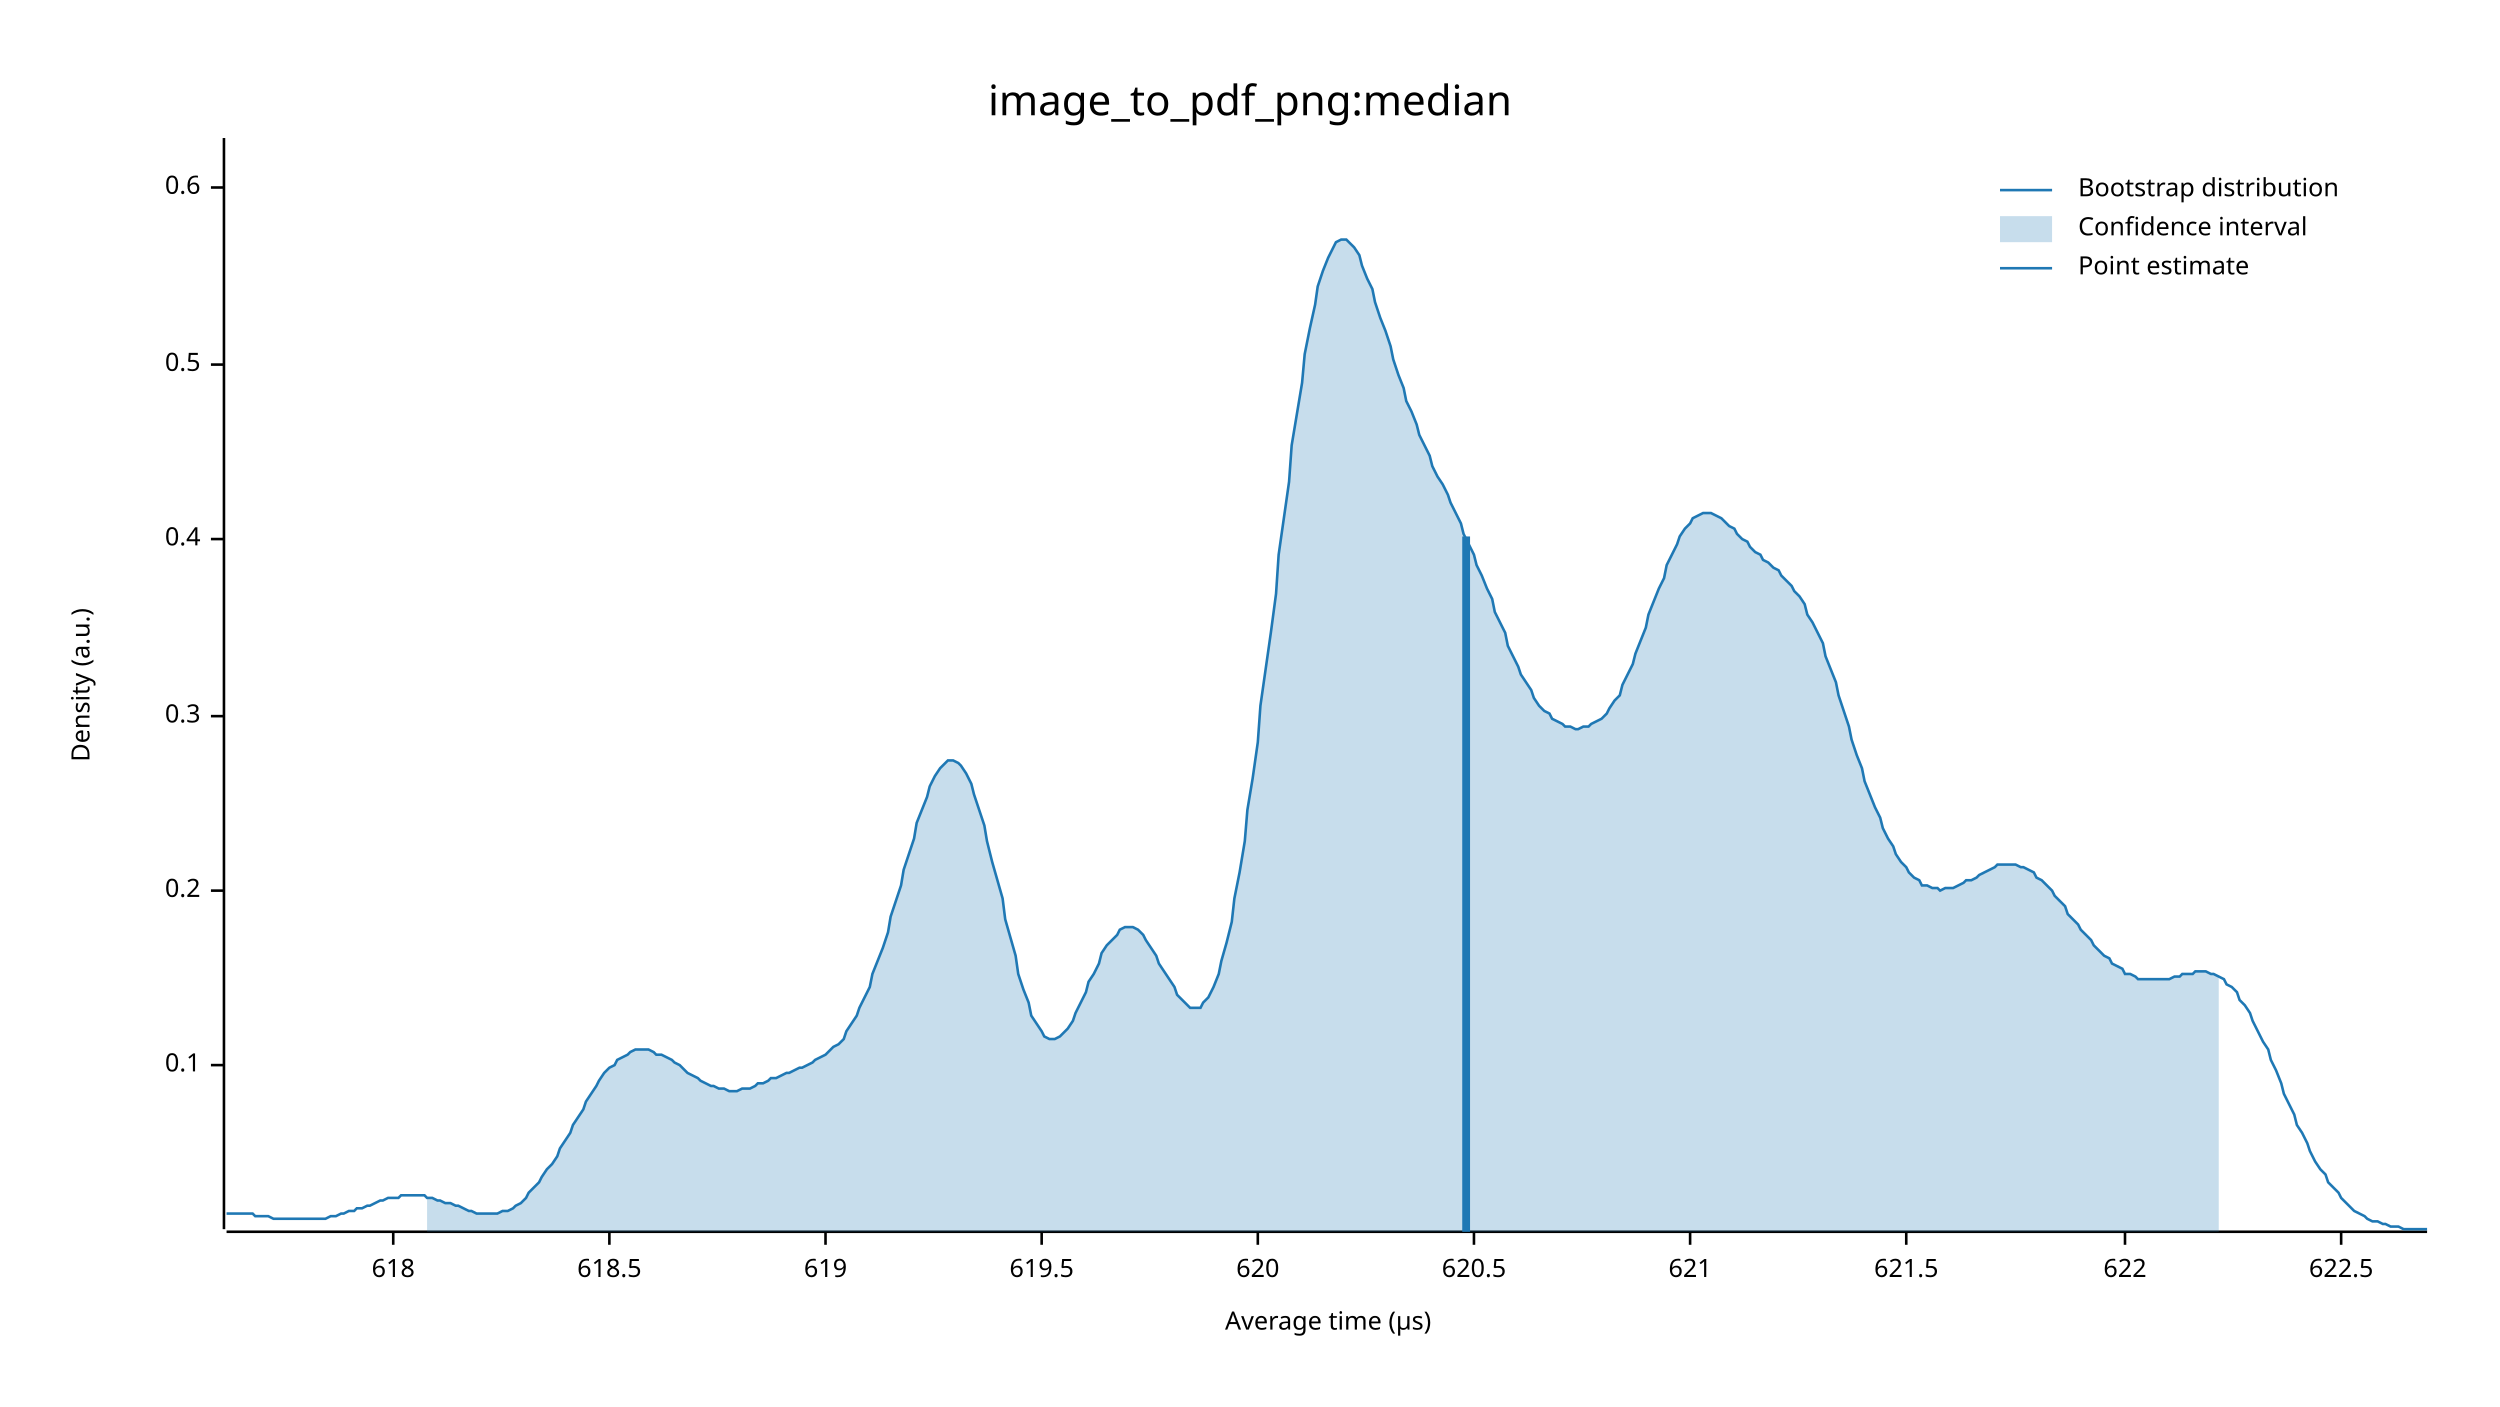
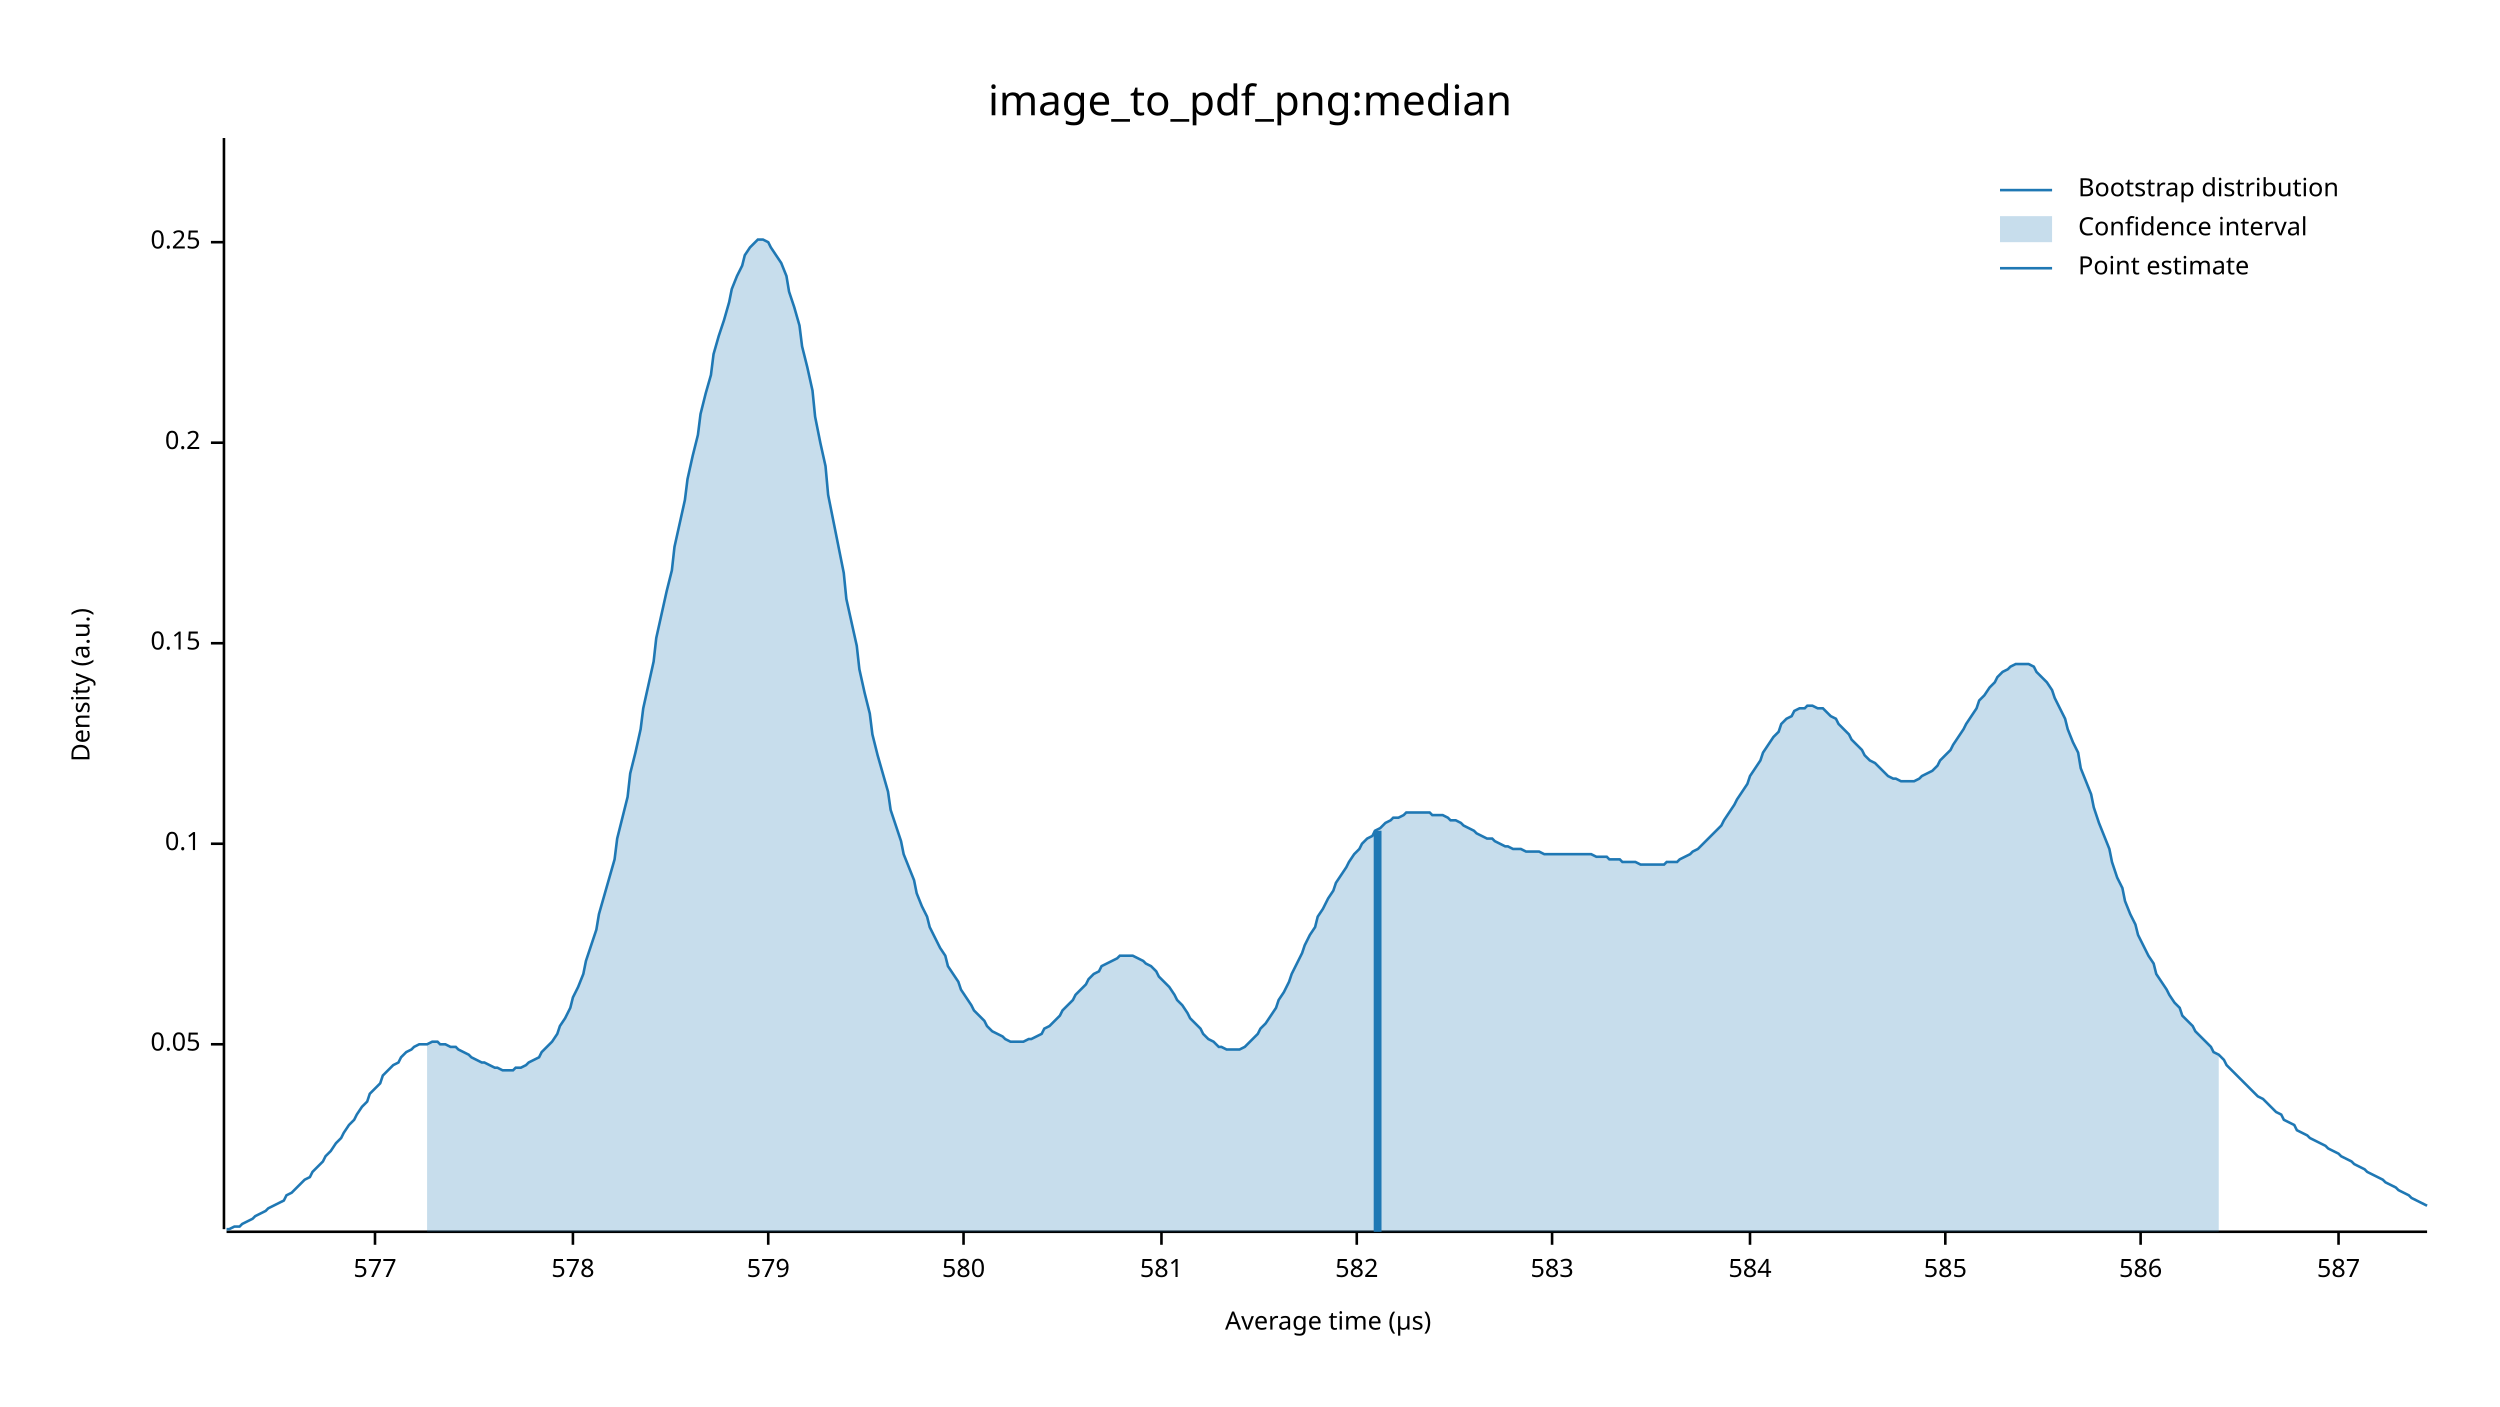
<svg xmlns="http://www.w3.org/2000/svg" width="960" height="540" viewBox="0 0 960 540">
  <text x="480" y="32" dy="0.76em" text-anchor="middle" font-family="sans-serif" font-size="16.129" opacity="1" fill="#000000">
image_to_pdf_png:median
</text>
  <text x="27" y="263" dy="0.76em" text-anchor="middle" font-family="sans-serif" font-size="9.677" opacity="1" fill="#000000" transform="rotate(270, 27, 263)">
Density (a.u.)
</text>
  <text x="510" y="513" dy="-0.5ex" text-anchor="middle" font-family="sans-serif" font-size="9.677" opacity="1" fill="#000000">
Average time (µs)
</text>
  <polyline fill="none" opacity="1" stroke="#000000" stroke-width="1" points="86,53 86,472 " />
-   <text x="77" y="409" dy="0.5ex" text-anchor="end" font-family="sans-serif" font-size="9.677" opacity="1" fill="#000000">
+   <text x="77" y="401" dy="0.5ex" text-anchor="end" font-family="sans-serif" font-size="9.677" opacity="1" fill="#000000">
+ 0.05
+ </text>
+   <polyline fill="none" opacity="1" stroke="#000000" stroke-width="1" points="81,401 86,401 " />
+   <text x="77" y="324" dy="0.5ex" text-anchor="end" font-family="sans-serif" font-size="9.677" opacity="1" fill="#000000">
0.1
</text>
-   <polyline fill="none" opacity="1" stroke="#000000" stroke-width="1" points="81,409 86,409 " />
-   <text x="77" y="342" dy="0.5ex" text-anchor="end" font-family="sans-serif" font-size="9.677" opacity="1" fill="#000000">
+   <polyline fill="none" opacity="1" stroke="#000000" stroke-width="1" points="81,324 86,324 " />
+   <text x="77" y="247" dy="0.5ex" text-anchor="end" font-family="sans-serif" font-size="9.677" opacity="1" fill="#000000">
+ 0.15
+ </text>
+   <polyline fill="none" opacity="1" stroke="#000000" stroke-width="1" points="81,247 86,247 " />
+   <text x="77" y="170" dy="0.5ex" text-anchor="end" font-family="sans-serif" font-size="9.677" opacity="1" fill="#000000">
0.2
</text>
-   <polyline fill="none" opacity="1" stroke="#000000" stroke-width="1" points="81,342 86,342 " />
-   <text x="77" y="275" dy="0.5ex" text-anchor="end" font-family="sans-serif" font-size="9.677" opacity="1" fill="#000000">
- 0.3
+   <polyline fill="none" opacity="1" stroke="#000000" stroke-width="1" points="81,170 86,170 " />
+   <text x="77" y="93" dy="0.5ex" text-anchor="end" font-family="sans-serif" font-size="9.677" opacity="1" fill="#000000">
+ 0.25
</text>
-   <polyline fill="none" opacity="1" stroke="#000000" stroke-width="1" points="81,275 86,275 " />
-   <text x="77" y="207" dy="0.5ex" text-anchor="end" font-family="sans-serif" font-size="9.677" opacity="1" fill="#000000">
- 0.4
+   <polyline fill="none" opacity="1" stroke="#000000" stroke-width="1" points="81,93 86,93 " />
+   <polyline fill="none" opacity="1" stroke="#000000" stroke-width="1" points="87,473 932,473 " />
+   <text x="144" y="483" dy="0.76em" text-anchor="middle" font-family="sans-serif" font-size="9.677" opacity="1" fill="#000000">
+ 577
</text>
-   <polyline fill="none" opacity="1" stroke="#000000" stroke-width="1" points="81,207 86,207 " />
-   <text x="77" y="140" dy="0.5ex" text-anchor="end" font-family="sans-serif" font-size="9.677" opacity="1" fill="#000000">
- 0.5
+   <polyline fill="none" opacity="1" stroke="#000000" stroke-width="1" points="144,473 144,478 " />
+   <text x="220" y="483" dy="0.76em" text-anchor="middle" font-family="sans-serif" font-size="9.677" opacity="1" fill="#000000">
+ 578
</text>
-   <polyline fill="none" opacity="1" stroke="#000000" stroke-width="1" points="81,140 86,140 " />
-   <text x="77" y="72" dy="0.5ex" text-anchor="end" font-family="sans-serif" font-size="9.677" opacity="1" fill="#000000">
- 0.6
+   <polyline fill="none" opacity="1" stroke="#000000" stroke-width="1" points="220,473 220,478 " />
+   <text x="295" y="483" dy="0.76em" text-anchor="middle" font-family="sans-serif" font-size="9.677" opacity="1" fill="#000000">
+ 579
</text>
-   <polyline fill="none" opacity="1" stroke="#000000" stroke-width="1" points="81,72 86,72 " />
-   <polyline fill="none" opacity="1" stroke="#000000" stroke-width="1" points="87,473 932,473 " />
-   <text x="151" y="483" dy="0.76em" text-anchor="middle" font-family="sans-serif" font-size="9.677" opacity="1" fill="#000000">
- 618
+   <polyline fill="none" opacity="1" stroke="#000000" stroke-width="1" points="295,473 295,478 " />
+   <text x="370" y="483" dy="0.76em" text-anchor="middle" font-family="sans-serif" font-size="9.677" opacity="1" fill="#000000">
+ 580
</text>
-   <polyline fill="none" opacity="1" stroke="#000000" stroke-width="1" points="151,473 151,478 " />
-   <text x="234" y="483" dy="0.76em" text-anchor="middle" font-family="sans-serif" font-size="9.677" opacity="1" fill="#000000">
- 618.5
+   <polyline fill="none" opacity="1" stroke="#000000" stroke-width="1" points="370,473 370,478 " />
+   <text x="446" y="483" dy="0.76em" text-anchor="middle" font-family="sans-serif" font-size="9.677" opacity="1" fill="#000000">
+ 581
</text>
-   <polyline fill="none" opacity="1" stroke="#000000" stroke-width="1" points="234,473 234,478 " />
-   <text x="317" y="483" dy="0.76em" text-anchor="middle" font-family="sans-serif" font-size="9.677" opacity="1" fill="#000000">
- 619
+   <polyline fill="none" opacity="1" stroke="#000000" stroke-width="1" points="446,473 446,478 " />
+   <text x="521" y="483" dy="0.76em" text-anchor="middle" font-family="sans-serif" font-size="9.677" opacity="1" fill="#000000">
+ 582
</text>
-   <polyline fill="none" opacity="1" stroke="#000000" stroke-width="1" points="317,473 317,478 " />
-   <text x="400" y="483" dy="0.76em" text-anchor="middle" font-family="sans-serif" font-size="9.677" opacity="1" fill="#000000">
- 619.5
+   <polyline fill="none" opacity="1" stroke="#000000" stroke-width="1" points="521,473 521,478 " />
+   <text x="596" y="483" dy="0.76em" text-anchor="middle" font-family="sans-serif" font-size="9.677" opacity="1" fill="#000000">
+ 583
</text>
-   <polyline fill="none" opacity="1" stroke="#000000" stroke-width="1" points="400,473 400,478 " />
-   <text x="483" y="483" dy="0.76em" text-anchor="middle" font-family="sans-serif" font-size="9.677" opacity="1" fill="#000000">
- 620
+   <polyline fill="none" opacity="1" stroke="#000000" stroke-width="1" points="596,473 596,478 " />
+   <text x="672" y="483" dy="0.76em" text-anchor="middle" font-family="sans-serif" font-size="9.677" opacity="1" fill="#000000">
+ 584
</text>
-   <polyline fill="none" opacity="1" stroke="#000000" stroke-width="1" points="483,473 483,478 " />
-   <text x="566" y="483" dy="0.76em" text-anchor="middle" font-family="sans-serif" font-size="9.677" opacity="1" fill="#000000">
- 620.5
+   <polyline fill="none" opacity="1" stroke="#000000" stroke-width="1" points="672,473 672,478 " />
+   <text x="747" y="483" dy="0.76em" text-anchor="middle" font-family="sans-serif" font-size="9.677" opacity="1" fill="#000000">
+ 585
</text>
-   <polyline fill="none" opacity="1" stroke="#000000" stroke-width="1" points="566,473 566,478 " />
-   <text x="649" y="483" dy="0.76em" text-anchor="middle" font-family="sans-serif" font-size="9.677" opacity="1" fill="#000000">
- 621
+   <polyline fill="none" opacity="1" stroke="#000000" stroke-width="1" points="747,473 747,478 " />
+   <text x="822" y="483" dy="0.76em" text-anchor="middle" font-family="sans-serif" font-size="9.677" opacity="1" fill="#000000">
+ 586
</text>
-   <polyline fill="none" opacity="1" stroke="#000000" stroke-width="1" points="649,473 649,478 " />
-   <text x="732" y="483" dy="0.76em" text-anchor="middle" font-family="sans-serif" font-size="9.677" opacity="1" fill="#000000">
- 621.5
+   <polyline fill="none" opacity="1" stroke="#000000" stroke-width="1" points="822,473 822,478 " />
+   <text x="898" y="483" dy="0.76em" text-anchor="middle" font-family="sans-serif" font-size="9.677" opacity="1" fill="#000000">
+ 587
</text>
-   <polyline fill="none" opacity="1" stroke="#000000" stroke-width="1" points="732,473 732,478 " />
-   <text x="816" y="483" dy="0.76em" text-anchor="middle" font-family="sans-serif" font-size="9.677" opacity="1" fill="#000000">
- 622
- </text>
-   <polyline fill="none" opacity="1" stroke="#000000" stroke-width="1" points="816,473 816,478 " />
-   <text x="899" y="483" dy="0.76em" text-anchor="middle" font-family="sans-serif" font-size="9.677" opacity="1" fill="#000000">
- 622.5
- </text>
-   <polyline fill="none" opacity="1" stroke="#000000" stroke-width="1" points="899,473 899,478 " />
-   <polyline fill="none" opacity="1" stroke="#1F78B4" stroke-width="1" points="87,466 88,466 90,466 92,466 93,466 95,466 97,466 98,467 100,467 102,467 103,467 105,468 107,468 109,468 110,468 112,468 114,468 115,468 117,468 119,468 120,468 122,468 124,468 125,468 127,467 129,467 131,466 132,466 134,465 136,465 137,464 139,464 141,463 142,463 144,462 146,461 147,461 149,460 151,460 153,460 154,459 156,459 158,459 159,459 161,459 163,459 164,460 166,460 168,461 169,461 171,462 173,462 175,463 176,463 178,464 180,465 181,465 183,466 185,466 186,466 188,466 190,466 191,466 193,465 195,465 197,464 198,463 200,462 202,460 203,458 205,456 207,454 208,452 210,449 212,447 214,444 215,441 217,438 219,435 220,432 222,429 224,426 225,423 227,420 229,417 230,415 232,412 234,410 236,409 237,407 239,406 241,405 242,404 244,403 246,403 247,403 249,403 251,404 252,405 254,405 256,406 258,407 259,408 261,409 263,411 264,412 266,413 268,414 269,415 271,416 273,417 274,417 276,418 278,418 280,419 281,419 283,419 285,418 286,418 288,418 290,417 291,416 293,416 295,415 296,414 298,414 300,413 302,412 303,412 305,411 307,410 308,410 310,409 312,408 313,407 315,406 317,405 318,404 320,402 322,401 324,399 325,396 327,393 329,390 330,387 332,383 334,379 335,374 337,369 339,364 341,358 342,352 344,346 346,340 347,334 349,328 351,322 352,316 354,311 356,306 357,302 359,298 361,295 363,293 364,292 366,292 368,293 369,294 371,297 373,301 374,305 376,311 378,317 379,323 381,331 383,338 385,345 386,353 388,360 390,367 391,374 393,380 395,385 396,390 398,393 400,396 401,398 403,399 405,399 407,398 408,397 410,395 412,392 413,389 415,385 417,381 418,377 420,374 422,370 423,366 425,363 427,361 429,359 430,357 432,356 434,356 435,356 437,357 439,359 440,361 442,364 444,367 445,370 447,373 449,376 451,379 452,382 454,384 456,386 457,387 459,387 461,387 462,385 464,383 466,379 468,374 469,369 471,362 473,354 474,345 476,335 478,323 479,311 481,299 483,285 484,271 486,257 488,243 490,228 491,213 493,199 495,185 496,171 498,159 500,147 501,136 503,126 505,117 506,110 508,104 510,99 512,95 513,93 515,92 517,92 518,93 520,95 522,98 523,102 525,107 527,111 528,116 530,122 532,127 534,133 535,138 537,144 539,149 540,154 542,158 544,163 545,167 547,171 549,175 550,179 552,183 554,186 556,190 557,193 559,197 561,201 562,205 564,209 566,213 567,217 569,221 571,226 573,230 574,235 576,239 578,243 579,248 581,252 583,256 584,259 586,262 588,265 589,268 591,271 593,273 595,274 596,276 598,277 600,278 601,279 603,279 605,280 606,280 608,279 610,279 611,278 613,277 615,276 617,274 618,272 620,269 622,267 623,263 625,259 627,255 628,251 630,246 632,241 633,236 635,231 637,226 639,222 640,217 642,213 644,209 645,206 647,203 649,201 650,199 652,198 654,197 655,197 657,197 659,198 661,199 662,200 664,202 666,203 667,205 669,207 671,208 672,210 674,212 676,213 677,215 679,216 681,218 683,219 684,221 686,223 688,225 689,227 691,229 693,232 694,236 696,239 698,243 700,247 701,252 703,257 705,262 706,267 708,273 710,279 711,284 713,290 715,295 716,300 718,305 720,310 722,314 723,318 725,322 727,325 728,328 730,331 732,333 733,335 735,337 737,338 738,340 740,340 742,341 744,341 745,342 747,341 749,341 750,341 752,340 754,339 755,338 757,338 759,337 760,336 762,335 764,334 766,333 767,332 769,332 771,332 772,332 774,332 776,333 777,333 779,334 781,335 782,337 784,338 786,340 788,342 789,344 791,346 793,348 794,351 796,353 798,355 799,357 801,359 803,361 804,363 806,365 808,367 810,368 811,370 813,371 815,372 816,374 818,374 820,375 821,376 823,376 825,376 827,376 828,376 830,376 832,376 833,376 835,375 837,375 838,374 840,374 842,374 843,373 845,373 847,373 849,374 850,374 852,375 854,376 855,378 857,379 859,381 860,384 862,386 864,389 865,392 867,396 869,400 871,403 872,407 874,411 876,416 877,420 879,424 881,428 882,432 884,435 886,439 887,442 889,446 891,449 893,451 894,454 896,456 898,458 899,460 901,462 903,464 904,465 906,466 908,467 909,468 911,469 913,469 915,470 916,470 918,471 920,471 921,471 923,472 925,472 926,472 928,472 930,472 932,472 " />
-   <polygon opacity="0.25" fill="#1F78B4" points="164,460 166,460 168,461 169,461 171,462 173,462 175,463 176,463 178,464 180,465 181,465 183,466 185,466 186,466 188,466 190,466 191,466 193,465 195,465 197,464 198,463 200,462 202,460 203,458 205,456 207,454 208,452 210,449 212,447 214,444 215,441 217,438 219,435 220,432 222,429 224,426 225,423 227,420 229,417 230,415 232,412 234,410 236,409 237,407 239,406 241,405 242,404 244,403 246,403 247,403 249,403 251,404 252,405 254,405 256,406 258,407 259,408 261,409 263,411 264,412 266,413 268,414 269,415 271,416 273,417 274,417 276,418 278,418 280,419 281,419 283,419 285,418 286,418 288,418 290,417 291,416 293,416 295,415 296,414 298,414 300,413 302,412 303,412 305,411 307,410 308,410 310,409 312,408 313,407 315,406 317,405 318,404 320,402 322,401 324,399 325,396 327,393 329,390 330,387 332,383 334,379 335,374 337,369 339,364 341,358 342,352 344,346 346,340 347,334 349,328 351,322 352,316 354,311 356,306 357,302 359,298 361,295 363,293 364,292 366,292 368,293 369,294 371,297 373,301 374,305 376,311 378,317 379,323 381,331 383,338 385,345 386,353 388,360 390,367 391,374 393,380 395,385 396,390 398,393 400,396 401,398 403,399 405,399 407,398 408,397 410,395 412,392 413,389 415,385 417,381 418,377 420,374 422,370 423,366 425,363 427,361 429,359 430,357 432,356 434,356 435,356 437,357 439,359 440,361 442,364 444,367 445,370 447,373 449,376 451,379 452,382 454,384 456,386 457,387 459,387 461,387 462,385 464,383 466,379 468,374 469,369 471,362 473,354 474,345 476,335 478,323 479,311 481,299 483,285 484,271 486,257 488,243 490,228 491,213 493,199 495,185 496,171 498,159 500,147 501,136 503,126 505,117 506,110 508,104 510,99 512,95 513,93 515,92 517,92 518,93 520,95 522,98 523,102 525,107 527,111 528,116 530,122 532,127 534,133 535,138 537,144 539,149 540,154 542,158 544,163 545,167 547,171 549,175 550,179 552,183 554,186 556,190 557,193 559,197 561,201 562,205 564,209 566,213 567,217 569,221 571,226 573,230 574,235 576,239 578,243 579,248 581,252 583,256 584,259 586,262 588,265 589,268 591,271 593,273 595,274 596,276 598,277 600,278 601,279 603,279 605,280 606,280 608,279 610,279 611,278 613,277 615,276 617,274 618,272 620,269 622,267 623,263 625,259 627,255 628,251 630,246 632,241 633,236 635,231 637,226 639,222 640,217 642,213 644,209 645,206 647,203 649,201 650,199 652,198 654,197 655,197 657,197 659,198 661,199 662,200 664,202 666,203 667,205 669,207 671,208 672,210 674,212 676,213 677,215 679,216 681,218 683,219 684,221 686,223 688,225 689,227 691,229 693,232 694,236 696,239 698,243 700,247 701,252 703,257 705,262 706,267 708,273 710,279 711,284 713,290 715,295 716,300 718,305 720,310 722,314 723,318 725,322 727,325 728,328 730,331 732,333 733,335 735,337 737,338 738,340 740,340 742,341 744,341 745,342 747,341 749,341 750,341 752,340 754,339 755,338 757,338 759,337 760,336 762,335 764,334 766,333 767,332 769,332 771,332 772,332 774,332 776,333 777,333 779,334 781,335 782,337 784,338 786,340 788,342 789,344 791,346 793,348 794,351 796,353 798,355 799,357 801,359 803,361 804,363 806,365 808,367 810,368 811,370 813,371 815,372 816,374 818,374 820,375 821,376 823,376 825,376 827,376 828,376 830,376 832,376 833,376 835,375 837,375 838,374 840,374 842,374 843,373 845,373 847,373 849,374 850,374 852,375 852,473 164,473 " />
-   <polyline fill="none" opacity="1" stroke="#1F78B4" stroke-width="3" points="563,473 563,206 " />
+   <polyline fill="none" opacity="1" stroke="#000000" stroke-width="1" points="898,473 898,478 " />
+   <polyline fill="none" opacity="1" stroke="#1F78B4" stroke-width="1" points="87,472 88,472 90,471 92,471 93,470 95,469 97,468 98,467 100,466 102,465 103,464 105,463 107,462 109,461 110,459 112,458 114,456 115,455 117,453 119,452 120,450 122,448 124,446 125,444 127,442 129,439 131,437 132,435 134,432 136,430 137,428 139,425 141,423 142,420 144,418 146,416 147,413 149,411 151,409 153,408 154,406 156,404 158,403 159,402 161,401 163,401 164,401 166,400 168,400 169,401 171,401 173,402 175,402 176,403 178,404 180,405 181,406 183,407 185,408 186,408 188,409 190,410 191,410 193,411 195,411 197,411 198,410 200,410 202,409 203,408 205,407 207,406 208,404 210,402 212,400 214,397 215,394 217,391 219,387 220,383 222,379 224,374 225,369 227,363 229,357 230,351 232,344 234,337 236,330 237,322 239,314 241,306 242,297 244,289 246,280 247,272 249,263 251,254 252,245 254,236 256,227 258,219 259,210 261,201 263,192 264,184 266,175 268,167 269,159 271,151 273,144 274,136 276,129 278,123 280,116 281,111 283,106 285,102 286,98 288,95 290,93 291,92 293,92 295,93 296,95 298,98 300,101 302,106 303,112 305,118 307,125 308,133 310,141 312,150 313,160 315,170 317,179 318,190 320,200 322,210 324,220 325,230 327,239 329,248 330,257 332,266 334,274 335,282 337,290 339,297 341,304 342,311 344,317 346,323 347,328 349,333 351,338 352,343 354,348 356,352 357,356 359,360 361,364 363,367 364,371 366,374 368,377 369,380 371,383 373,386 374,388 376,390 378,392 379,394 381,396 383,397 385,398 386,399 388,400 390,400 391,400 393,400 395,399 396,399 398,398 400,397 401,395 403,394 405,392 407,390 408,388 410,386 412,384 413,382 415,380 417,378 418,376 420,374 422,373 423,371 425,370 427,369 429,368 430,367 432,367 434,367 435,367 437,368 439,369 440,370 442,371 444,373 445,375 447,377 449,379 451,382 452,384 454,386 456,389 457,391 459,393 461,395 462,397 464,399 466,400 468,402 469,402 471,403 473,403 474,403 476,403 478,402 479,401 481,399 483,397 484,395 486,393 488,390 490,387 491,384 493,381 495,377 496,374 498,370 500,366 501,363 503,359 505,356 506,352 508,349 510,345 512,342 513,339 515,336 517,333 518,331 520,328 522,326 523,324 525,322 527,321 528,319 530,318 532,316 534,315 535,314 537,314 539,313 540,312 542,312 544,312 545,312 547,312 549,312 550,313 552,313 554,313 556,314 557,315 559,315 561,316 562,317 564,318 566,319 567,320 569,321 571,322 573,322 574,323 576,324 578,325 579,325 581,326 583,326 584,326 586,327 588,327 589,327 591,327 593,328 595,328 596,328 598,328 600,328 601,328 603,328 605,328 606,328 608,328 610,328 611,328 613,329 615,329 617,329 618,330 620,330 622,330 623,331 625,331 627,331 628,331 630,332 632,332 633,332 635,332 637,332 639,332 640,331 642,331 644,331 645,330 647,329 649,328 650,327 652,326 654,324 655,323 657,321 659,319 661,317 662,315 664,312 666,309 667,307 669,304 671,301 672,298 674,295 676,292 677,289 679,286 681,283 683,281 684,278 686,276 688,275 689,273 691,272 693,272 694,271 696,271 698,272 700,272 701,273 703,275 705,276 706,278 708,280 710,282 711,284 713,286 715,288 716,290 718,292 720,293 722,295 723,296 725,298 727,299 728,299 730,300 732,300 733,300 735,300 737,299 738,298 740,297 742,296 744,294 745,292 747,290 749,288 750,286 752,283 754,280 755,278 757,275 759,272 760,269 762,267 764,264 766,262 767,260 769,258 771,257 772,256 774,255 776,255 777,255 779,255 781,256 782,258 784,260 786,262 788,265 789,268 791,272 793,276 794,280 796,285 798,289 799,295 801,300 803,305 804,310 806,316 808,321 810,326 811,331 813,337 815,341 816,346 818,351 820,355 821,359 823,363 825,367 827,370 828,374 830,377 832,380 833,382 835,385 837,387 838,390 840,392 842,394 843,396 845,398 847,400 849,402 850,404 852,405 854,407 855,409 857,411 859,413 860,414 862,416 864,418 865,419 867,421 869,422 871,424 872,425 874,427 876,428 877,430 879,431 881,432 882,434 884,435 886,436 887,437 889,438 891,439 893,440 894,441 896,442 898,443 899,444 901,445 903,446 904,447 906,448 908,449 909,450 911,451 913,452 915,453 916,454 918,455 920,456 921,457 923,458 925,459 926,460 928,461 930,462 932,463 " />
+   <polygon opacity="0.25" fill="#1F78B4" points="164,401 166,400 168,400 169,401 171,401 173,402 175,402 176,403 178,404 180,405 181,406 183,407 185,408 186,408 188,409 190,410 191,410 193,411 195,411 197,411 198,410 200,410 202,409 203,408 205,407 207,406 208,404 210,402 212,400 214,397 215,394 217,391 219,387 220,383 222,379 224,374 225,369 227,363 229,357 230,351 232,344 234,337 236,330 237,322 239,314 241,306 242,297 244,289 246,280 247,272 249,263 251,254 252,245 254,236 256,227 258,219 259,210 261,201 263,192 264,184 266,175 268,167 269,159 271,151 273,144 274,136 276,129 278,123 280,116 281,111 283,106 285,102 286,98 288,95 290,93 291,92 293,92 295,93 296,95 298,98 300,101 302,106 303,112 305,118 307,125 308,133 310,141 312,150 313,160 315,170 317,179 318,190 320,200 322,210 324,220 325,230 327,239 329,248 330,257 332,266 334,274 335,282 337,290 339,297 341,304 342,311 344,317 346,323 347,328 349,333 351,338 352,343 354,348 356,352 357,356 359,360 361,364 363,367 364,371 366,374 368,377 369,380 371,383 373,386 374,388 376,390 378,392 379,394 381,396 383,397 385,398 386,399 388,400 390,400 391,400 393,400 395,399 396,399 398,398 400,397 401,395 403,394 405,392 407,390 408,388 410,386 412,384 413,382 415,380 417,378 418,376 420,374 422,373 423,371 425,370 427,369 429,368 430,367 432,367 434,367 435,367 437,368 439,369 440,370 442,371 444,373 445,375 447,377 449,379 451,382 452,384 454,386 456,389 457,391 459,393 461,395 462,397 464,399 466,400 468,402 469,402 471,403 473,403 474,403 476,403 478,402 479,401 481,399 483,397 484,395 486,393 488,390 490,387 491,384 493,381 495,377 496,374 498,370 500,366 501,363 503,359 505,356 506,352 508,349 510,345 512,342 513,339 515,336 517,333 518,331 520,328 522,326 523,324 525,322 527,321 528,319 530,318 532,316 534,315 535,314 537,314 539,313 540,312 542,312 544,312 545,312 547,312 549,312 550,313 552,313 554,313 556,314 557,315 559,315 561,316 562,317 564,318 566,319 567,320 569,321 571,322 573,322 574,323 576,324 578,325 579,325 581,326 583,326 584,326 586,327 588,327 589,327 591,327 593,328 595,328 596,328 598,328 600,328 601,328 603,328 605,328 606,328 608,328 610,328 611,328 613,329 615,329 617,329 618,330 620,330 622,330 623,331 625,331 627,331 628,331 630,332 632,332 633,332 635,332 637,332 639,332 640,331 642,331 644,331 645,330 647,329 649,328 650,327 652,326 654,324 655,323 657,321 659,319 661,317 662,315 664,312 666,309 667,307 669,304 671,301 672,298 674,295 676,292 677,289 679,286 681,283 683,281 684,278 686,276 688,275 689,273 691,272 693,272 694,271 696,271 698,272 700,272 701,273 703,275 705,276 706,278 708,280 710,282 711,284 713,286 715,288 716,290 718,292 720,293 722,295 723,296 725,298 727,299 728,299 730,300 732,300 733,300 735,300 737,299 738,298 740,297 742,296 744,294 745,292 747,290 749,288 750,286 752,283 754,280 755,278 757,275 759,272 760,269 762,267 764,264 766,262 767,260 769,258 771,257 772,256 774,255 776,255 777,255 779,255 781,256 782,258 784,260 786,262 788,265 789,268 791,272 793,276 794,280 796,285 798,289 799,295 801,300 803,305 804,310 806,316 808,321 810,326 811,331 813,337 815,341 816,346 818,351 820,355 821,359 823,363 825,367 827,370 828,374 830,377 832,380 833,382 835,385 837,387 838,390 840,392 842,394 843,396 845,398 847,400 849,402 850,404 852,405 852,473 164,473 " />
+   <polyline fill="none" opacity="1" stroke="#1F78B4" stroke-width="3" points="529,473 529,319 " />
  <text x="798" y="68" dy="0.76em" text-anchor="start" font-family="sans-serif" font-size="9.677" opacity="1" fill="#000000">
Bootstrap distribution
</text>
  <text x="798" y="83" dy="0.76em" text-anchor="start" font-family="sans-serif" font-size="9.677" opacity="1" fill="#000000">
Confidence interval
</text>
  <text x="798" y="98" dy="0.76em" text-anchor="start" font-family="sans-serif" font-size="9.677" opacity="1" fill="#000000">
Point estimate
</text>
  <polyline fill="none" opacity="1" stroke="#1F78B4" stroke-width="1" points="768,73 788,73 " />
  <rect x="768" y="83" width="20" height="10" opacity="0.25" fill="#1F78B4" stroke="none" />
  <polyline fill="none" opacity="1" stroke="#1F78B4" stroke-width="1" points="768,103 788,103 " />
</svg>
